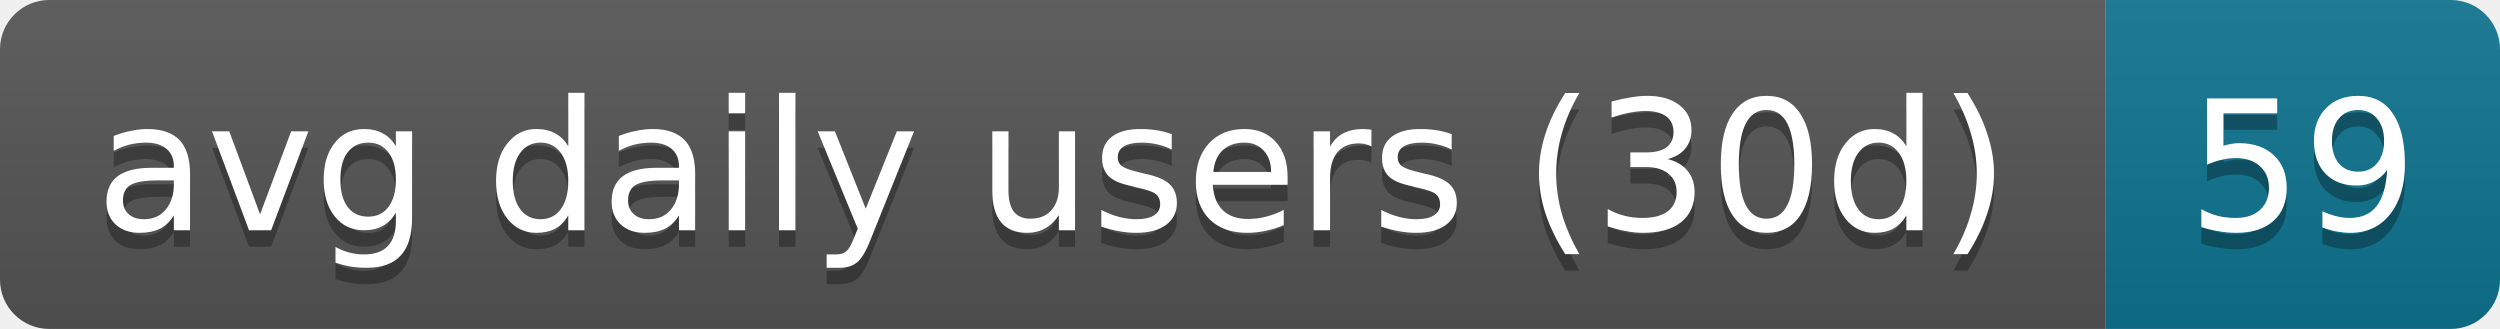
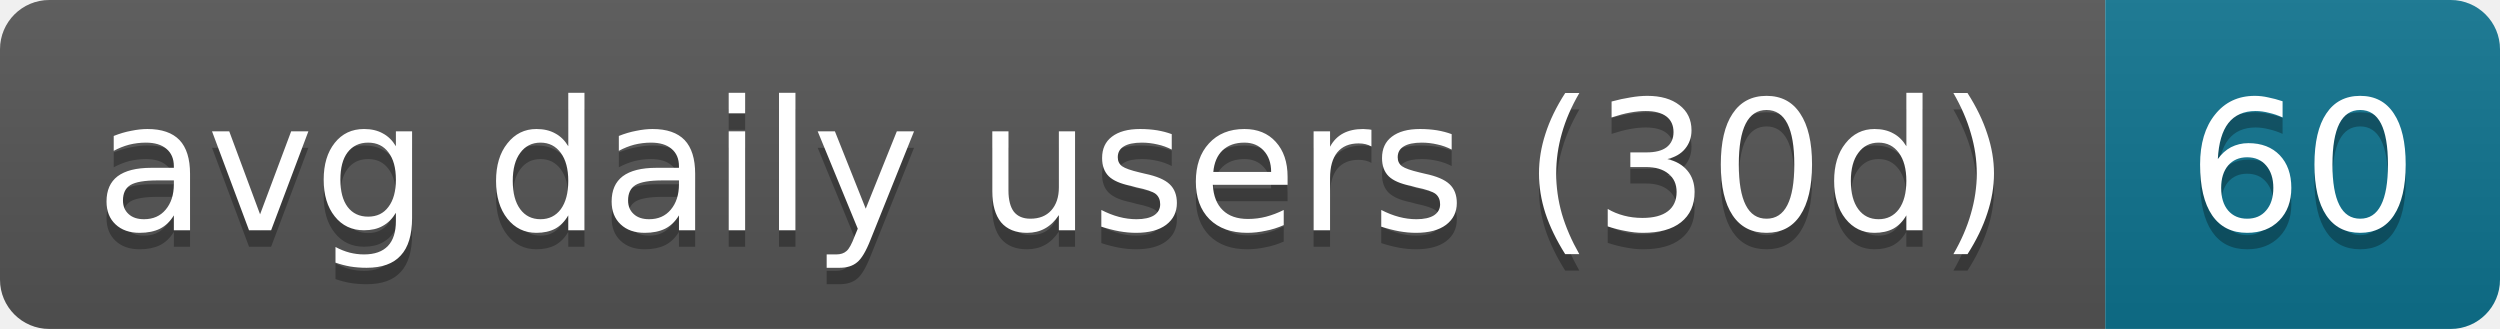
- <svg xmlns="http://www.w3.org/2000/svg" width="152" height="20" role="img" aria-label="avg daily users (30d): 59">
+ <svg xmlns="http://www.w3.org/2000/svg" width="152" height="20" role="img" aria-label="avg daily users (30d): 60">
  <linearGradient id="s" x2="0" y2="100%">
    <stop offset="0" stop-color="#bbb" stop-opacity=".1" />
    <stop offset="1" stop-opacity=".1" />
  </linearGradient>
  <clipPath id="r">
    <rect width="152" height="20" rx="3" fill="#fff" />
  </clipPath>
  <g clip-path="url(#r)">
    <rect width="128" height="20" fill="#555" />
    <rect x="128" width="24" height="20" fill="#0e7490" />
    <rect width="152" height="20" fill="url(#s)" />
  </g>
  <g fill="#fff" text-anchor="middle" font-family="Verdana,Geneva,DejaVu Sans,sans-serif" text-rendering="geometricPrecision" font-size="11">
    <text aria-hidden="true" x="64" y="15" fill="#010101" fill-opacity=".3" textLength="118">avg daily users (30d)</text>
-     <text aria-hidden="true" x="140" y="15" fill="#010101" fill-opacity=".3" textLength="14">59</text>
+     <text aria-hidden="true" x="140" y="15" fill="#010101" fill-opacity=".3" textLength="14">60</text>
    <text x="64" y="14" textLength="118">avg daily users (30d)</text>
-     <text x="140" y="14" textLength="14">59</text>
+     <text x="140" y="14" textLength="14">60</text>
  </g>
</svg>
